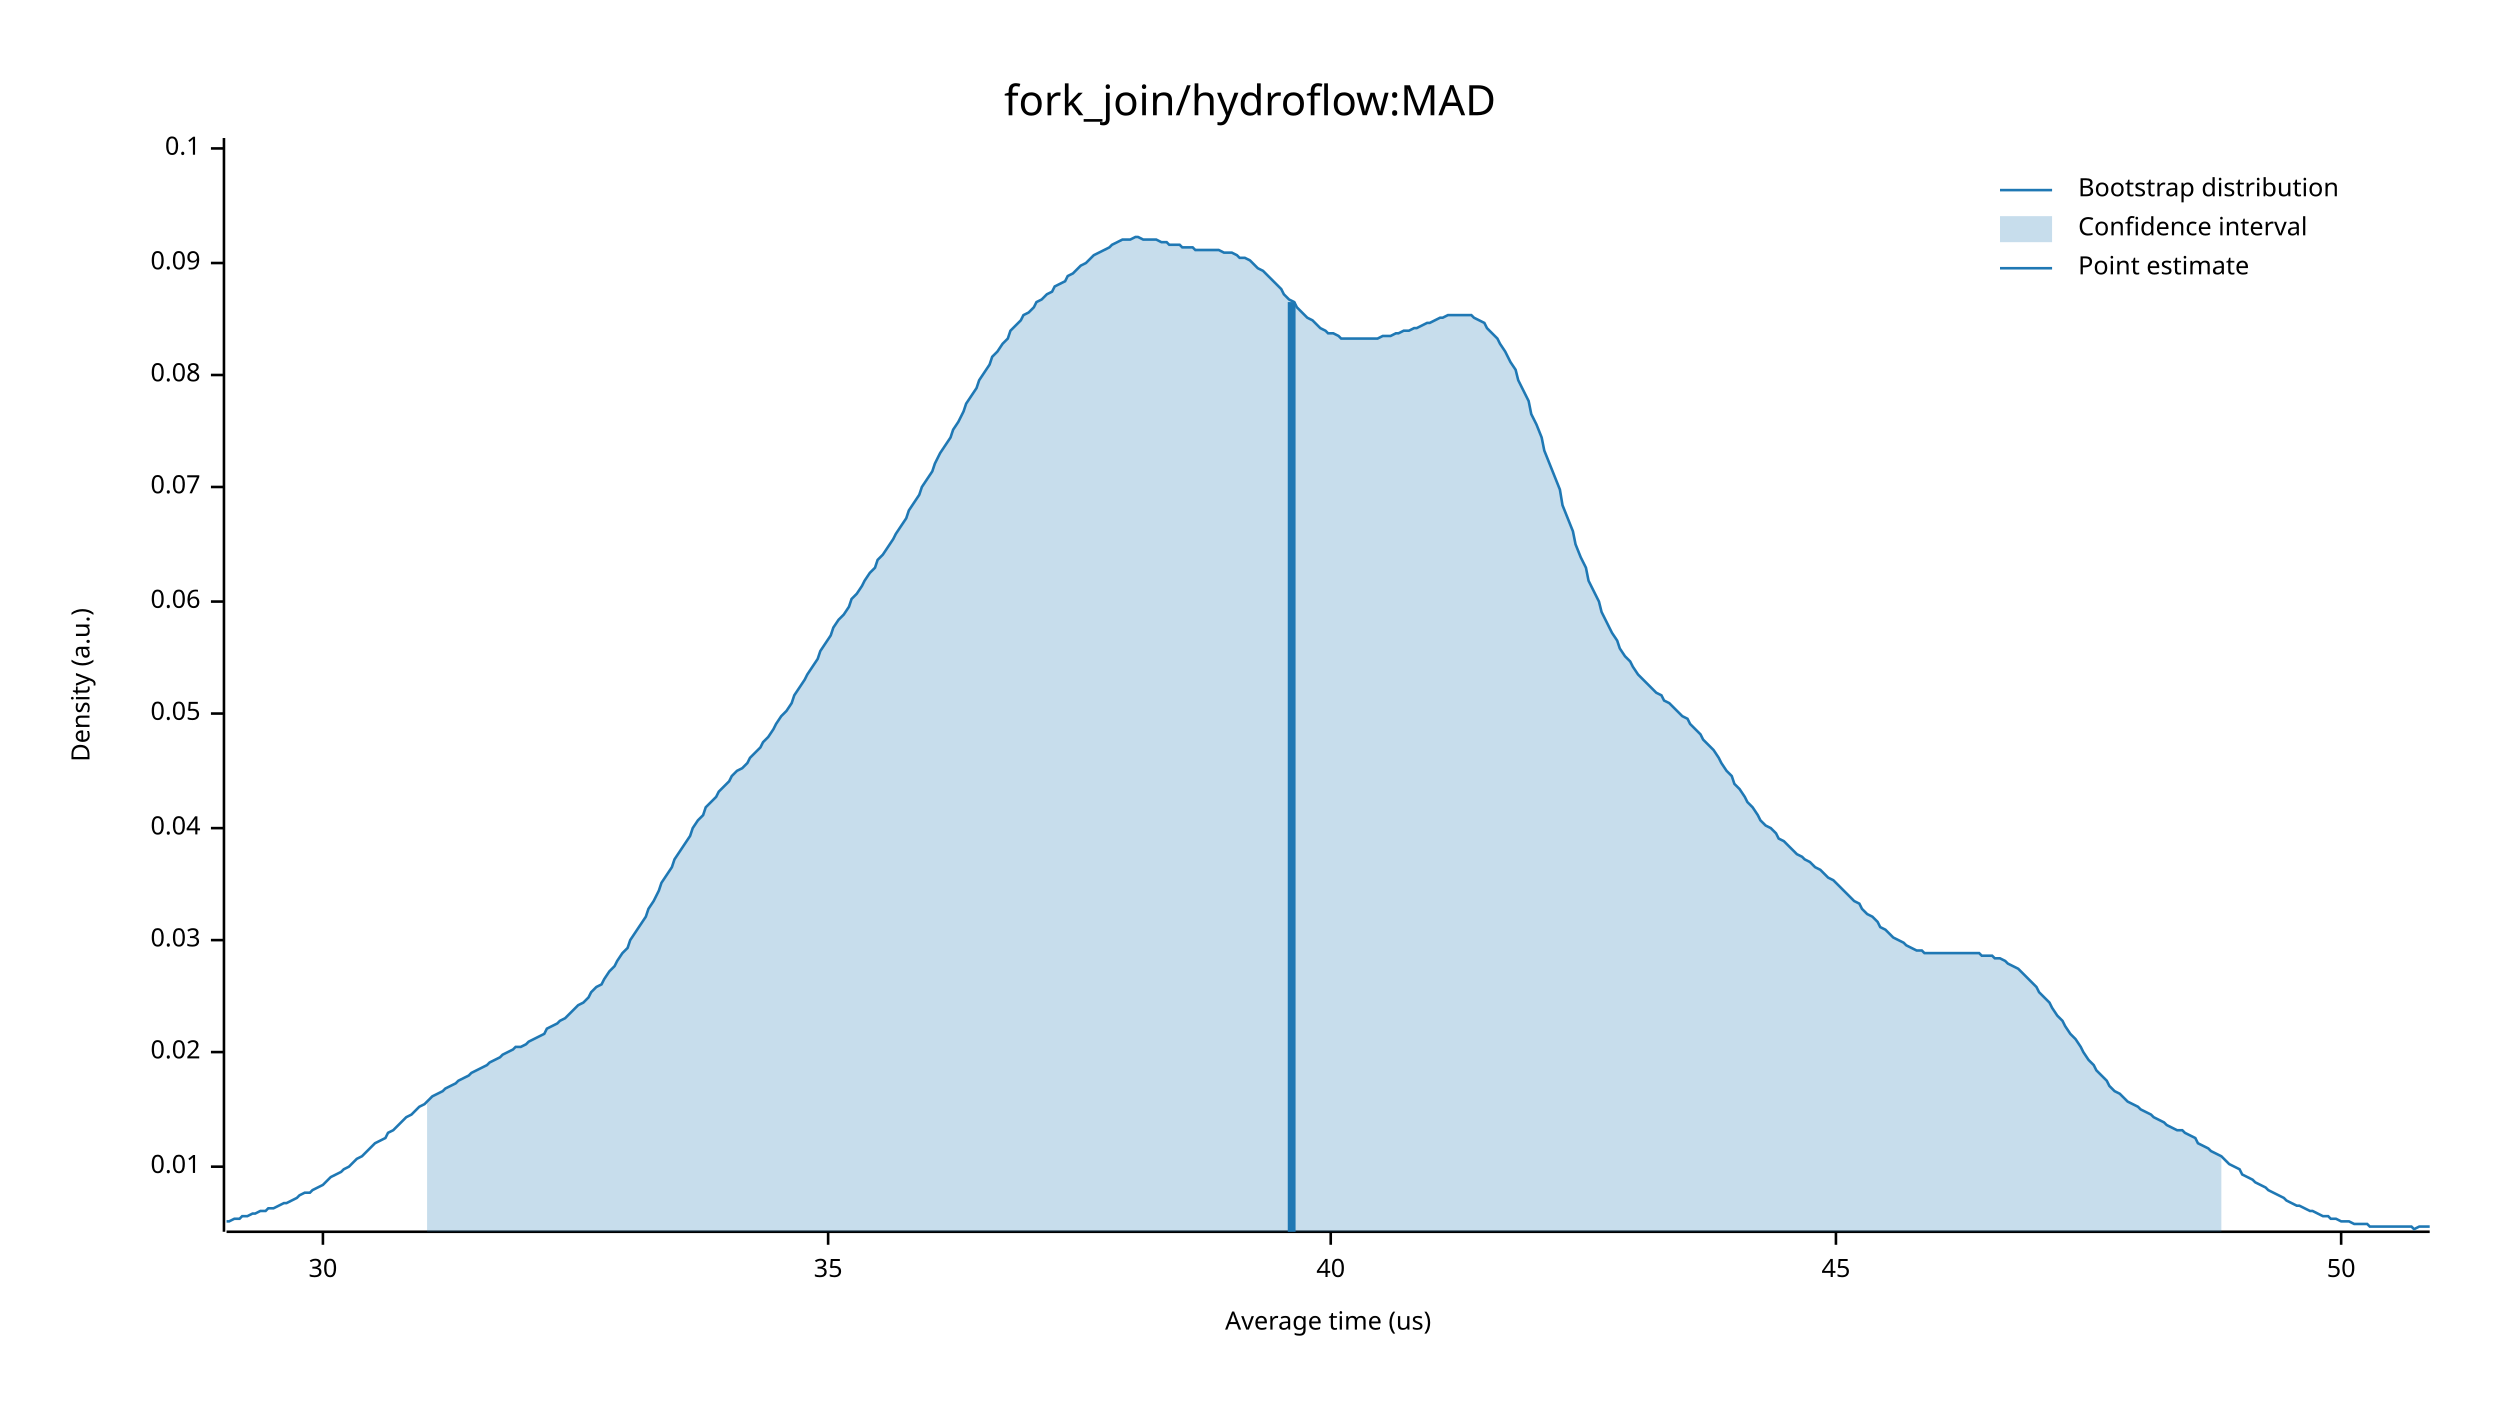
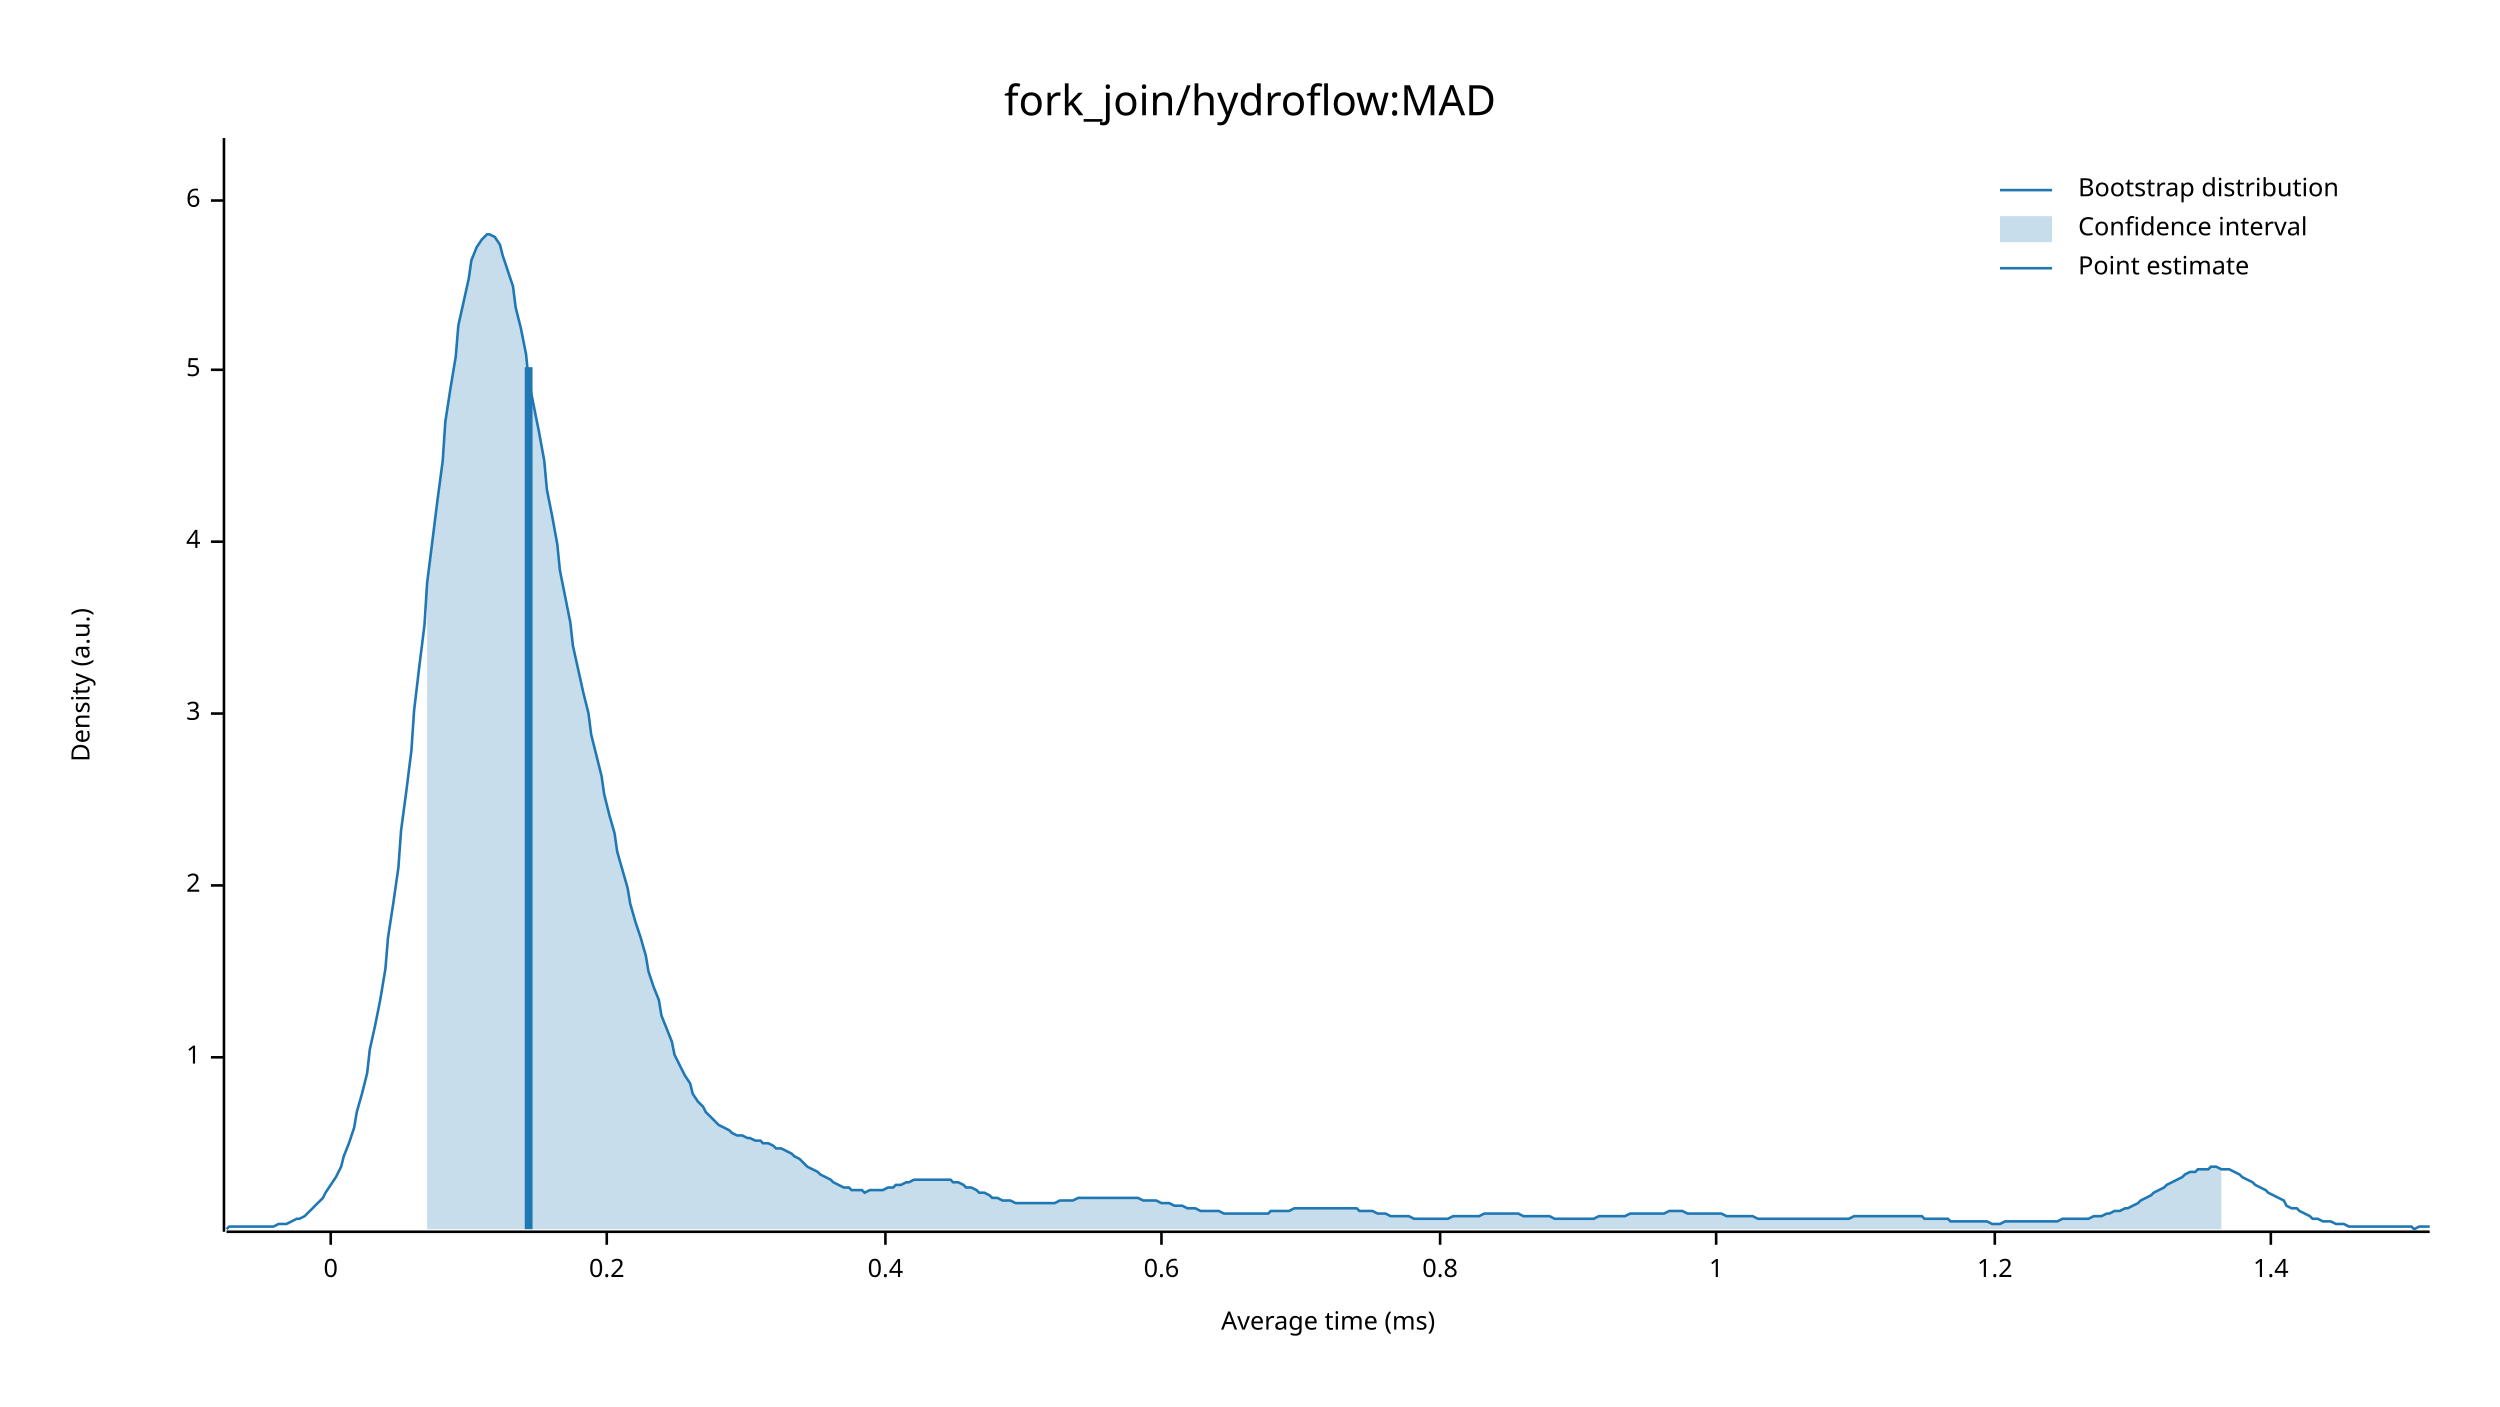
<svg xmlns="http://www.w3.org/2000/svg" width="960" height="540" viewBox="0 0 960 540">
  <text x="480" y="32" dy="0.76em" text-anchor="middle" font-family="sans-serif" font-size="16.129" opacity="1" fill="#000000">
fork_join/hydroflow:MAD
</text>
  <text x="27" y="263" dy="0.76em" text-anchor="middle" font-family="sans-serif" font-size="9.677" opacity="1" fill="#000000" transform="rotate(270, 27, 263)">
Density (a.u.)
</text>
  <text x="510" y="513" dy="-0.5ex" text-anchor="middle" font-family="sans-serif" font-size="9.677" opacity="1" fill="#000000">
- Average time (us)
+ Average time (ms)
</text>
  <polyline fill="none" opacity="1" stroke="#000000" stroke-width="1" points="86,53 86,473 " />
-   <text x="77" y="448" dy="0.5ex" text-anchor="end" font-family="sans-serif" font-size="9.677" opacity="1" fill="#000000">
- 0.01
+   <text x="77" y="406" dy="0.5ex" text-anchor="end" font-family="sans-serif" font-size="9.677" opacity="1" fill="#000000">
+ 1
</text>
-   <polyline fill="none" opacity="1" stroke="#000000" stroke-width="1" points="81,448 86,448 " />
-   <text x="77" y="404" dy="0.5ex" text-anchor="end" font-family="sans-serif" font-size="9.677" opacity="1" fill="#000000">
- 0.02
+   <polyline fill="none" opacity="1" stroke="#000000" stroke-width="1" points="81,406 86,406 " />
+   <text x="77" y="340" dy="0.5ex" text-anchor="end" font-family="sans-serif" font-size="9.677" opacity="1" fill="#000000">
+ 2
</text>
-   <polyline fill="none" opacity="1" stroke="#000000" stroke-width="1" points="81,404 86,404 " />
-   <text x="77" y="361" dy="0.5ex" text-anchor="end" font-family="sans-serif" font-size="9.677" opacity="1" fill="#000000">
- 0.03
- </text>
-   <polyline fill="none" opacity="1" stroke="#000000" stroke-width="1" points="81,361 86,361 " />
-   <text x="77" y="318" dy="0.5ex" text-anchor="end" font-family="sans-serif" font-size="9.677" opacity="1" fill="#000000">
- 0.04
- </text>
-   <polyline fill="none" opacity="1" stroke="#000000" stroke-width="1" points="81,318 86,318 " />
+   <polyline fill="none" opacity="1" stroke="#000000" stroke-width="1" points="81,340 86,340 " />
  <text x="77" y="274" dy="0.5ex" text-anchor="end" font-family="sans-serif" font-size="9.677" opacity="1" fill="#000000">
- 0.05
+ 3
</text>
  <polyline fill="none" opacity="1" stroke="#000000" stroke-width="1" points="81,274 86,274 " />
-   <text x="77" y="231" dy="0.5ex" text-anchor="end" font-family="sans-serif" font-size="9.677" opacity="1" fill="#000000">
- 0.06
+   <text x="77" y="208" dy="0.5ex" text-anchor="end" font-family="sans-serif" font-size="9.677" opacity="1" fill="#000000">
+ 4
</text>
-   <polyline fill="none" opacity="1" stroke="#000000" stroke-width="1" points="81,231 86,231 " />
-   <text x="77" y="187" dy="0.5ex" text-anchor="end" font-family="sans-serif" font-size="9.677" opacity="1" fill="#000000">
- 0.07
+   <polyline fill="none" opacity="1" stroke="#000000" stroke-width="1" points="81,208 86,208 " />
+   <text x="77" y="142" dy="0.5ex" text-anchor="end" font-family="sans-serif" font-size="9.677" opacity="1" fill="#000000">
+ 5
</text>
-   <polyline fill="none" opacity="1" stroke="#000000" stroke-width="1" points="81,187 86,187 " />
-   <text x="77" y="144" dy="0.5ex" text-anchor="end" font-family="sans-serif" font-size="9.677" opacity="1" fill="#000000">
- 0.08
+   <polyline fill="none" opacity="1" stroke="#000000" stroke-width="1" points="81,142 86,142 " />
+   <text x="77" y="77" dy="0.5ex" text-anchor="end" font-family="sans-serif" font-size="9.677" opacity="1" fill="#000000">
+ 6
</text>
-   <polyline fill="none" opacity="1" stroke="#000000" stroke-width="1" points="81,144 86,144 " />
-   <text x="77" y="101" dy="0.5ex" text-anchor="end" font-family="sans-serif" font-size="9.677" opacity="1" fill="#000000">
- 0.09
+   <polyline fill="none" opacity="1" stroke="#000000" stroke-width="1" points="81,77 86,77 " />
+   <polyline fill="none" opacity="1" stroke="#000000" stroke-width="1" points="87,473 933,473 " />
+   <text x="127" y="483" dy="0.76em" text-anchor="middle" font-family="sans-serif" font-size="9.677" opacity="1" fill="#000000">
+ 0
</text>
-   <polyline fill="none" opacity="1" stroke="#000000" stroke-width="1" points="81,101 86,101 " />
-   <text x="77" y="57" dy="0.5ex" text-anchor="end" font-family="sans-serif" font-size="9.677" opacity="1" fill="#000000">
- 0.1
+   <polyline fill="none" opacity="1" stroke="#000000" stroke-width="1" points="127,473 127,478 " />
+   <text x="233" y="483" dy="0.76em" text-anchor="middle" font-family="sans-serif" font-size="9.677" opacity="1" fill="#000000">
+ 0.2
</text>
-   <polyline fill="none" opacity="1" stroke="#000000" stroke-width="1" points="81,57 86,57 " />
-   <polyline fill="none" opacity="1" stroke="#000000" stroke-width="1" points="87,473 933,473 " />
-   <text x="124" y="483" dy="0.76em" text-anchor="middle" font-family="sans-serif" font-size="9.677" opacity="1" fill="#000000">
- 30
+   <polyline fill="none" opacity="1" stroke="#000000" stroke-width="1" points="233,473 233,478 " />
+   <text x="340" y="483" dy="0.76em" text-anchor="middle" font-family="sans-serif" font-size="9.677" opacity="1" fill="#000000">
+ 0.4
</text>
-   <polyline fill="none" opacity="1" stroke="#000000" stroke-width="1" points="124,473 124,478 " />
-   <text x="318" y="483" dy="0.76em" text-anchor="middle" font-family="sans-serif" font-size="9.677" opacity="1" fill="#000000">
- 35
+   <polyline fill="none" opacity="1" stroke="#000000" stroke-width="1" points="340,473 340,478 " />
+   <text x="446" y="483" dy="0.76em" text-anchor="middle" font-family="sans-serif" font-size="9.677" opacity="1" fill="#000000">
+ 0.6
</text>
-   <polyline fill="none" opacity="1" stroke="#000000" stroke-width="1" points="318,473 318,478 " />
-   <text x="511" y="483" dy="0.76em" text-anchor="middle" font-family="sans-serif" font-size="9.677" opacity="1" fill="#000000">
- 40
+   <polyline fill="none" opacity="1" stroke="#000000" stroke-width="1" points="446,473 446,478 " />
+   <text x="553" y="483" dy="0.76em" text-anchor="middle" font-family="sans-serif" font-size="9.677" opacity="1" fill="#000000">
+ 0.8
</text>
-   <polyline fill="none" opacity="1" stroke="#000000" stroke-width="1" points="511,473 511,478 " />
-   <text x="705" y="483" dy="0.76em" text-anchor="middle" font-family="sans-serif" font-size="9.677" opacity="1" fill="#000000">
- 45
+   <polyline fill="none" opacity="1" stroke="#000000" stroke-width="1" points="553,473 553,478 " />
+   <text x="659" y="483" dy="0.76em" text-anchor="middle" font-family="sans-serif" font-size="9.677" opacity="1" fill="#000000">
+ 1
</text>
-   <polyline fill="none" opacity="1" stroke="#000000" stroke-width="1" points="705,473 705,478 " />
-   <text x="899" y="483" dy="0.76em" text-anchor="middle" font-family="sans-serif" font-size="9.677" opacity="1" fill="#000000">
- 50
+   <polyline fill="none" opacity="1" stroke="#000000" stroke-width="1" points="659,473 659,478 " />
+   <text x="766" y="483" dy="0.76em" text-anchor="middle" font-family="sans-serif" font-size="9.677" opacity="1" fill="#000000">
+ 1.2
</text>
-   <polyline fill="none" opacity="1" stroke="#000000" stroke-width="1" points="899,473 899,478 " />
-   <polyline fill="none" opacity="1" stroke="#1F78B4" stroke-width="1" points="87,469 88,469 90,468 92,468 93,467 95,467 97,466 98,466 100,465 102,465 103,464 105,464 107,463 109,462 110,462 112,461 114,460 115,459 117,458 119,458 120,457 122,456 124,455 125,454 127,452 129,451 131,450 132,449 134,448 136,446 137,445 139,444 141,442 142,441 144,439 146,438 148,437 149,435 151,434 153,432 154,431 156,429 158,428 159,427 161,425 163,424 164,423 166,421 168,420 170,419 171,418 173,417 175,416 176,415 178,414 180,413 181,412 183,411 185,410 187,409 188,408 190,407 192,406 193,405 195,404 197,403 198,402 200,402 202,401 203,400 205,399 207,398 209,397 210,395 212,394 214,393 215,392 217,391 219,389 220,388 222,386 224,385 226,383 227,381 229,379 231,378 232,376 234,373 236,371 237,369 239,366 241,364 242,361 244,358 246,355 248,352 249,349 251,346 253,342 254,339 256,336 258,333 259,330 261,327 263,324 265,321 266,318 268,315 270,313 271,310 273,308 275,306 276,304 278,302 280,300 281,298 283,296 285,295 287,293 288,291 290,289 292,287 293,285 295,283 297,280 298,278 300,275 302,273 304,270 305,267 307,264 309,261 310,259 312,256 314,253 315,250 317,247 319,244 320,241 322,238 324,236 326,233 327,230 329,228 331,225 332,223 334,220 336,218 337,215 339,213 341,210 343,207 344,205 346,202 348,199 349,196 351,193 353,190 354,187 356,184 358,181 359,178 361,174 363,171 365,168 366,165 368,162 370,158 371,155 373,152 375,149 376,146 378,143 380,140 381,137 383,135 385,132 387,130 388,127 390,125 392,123 393,121 395,120 397,118 398,116 400,115 402,113 404,112 405,110 407,109 409,108 410,106 412,105 414,103 415,102 417,101 419,99 420,98 422,97 424,96 426,95 427,94 429,93 431,92 432,92 434,92 436,91 437,91 439,92 441,92 443,92 444,92 446,93 448,93 449,94 451,94 453,94 454,95 456,95 458,95 459,96 461,96 463,96 465,96 466,96 468,96 470,97 471,97 473,97 475,98 476,99 478,99 480,100 482,102 483,103 485,104 487,106 488,107 490,109 492,111 493,113 495,115 497,116 498,118 500,120 502,122 504,123 505,124 507,126 509,127 510,128 512,128 514,129 515,130 517,130 519,130 521,130 522,130 524,130 526,130 527,130 529,130 531,129 532,129 534,129 536,128 537,128 539,127 541,127 543,126 544,126 546,125 548,124 549,124 551,123 553,122 554,122 556,121 558,121 560,121 561,121 563,121 565,121 566,122 568,123 570,124 571,126 573,128 575,130 576,132 578,135 580,139 582,142 583,146 585,150 587,154 588,159 590,163 592,168 593,173 595,178 597,183 599,188 600,194 602,199 604,204 605,209 607,214 609,218 610,223 612,227 614,231 615,235 617,239 619,243 621,246 622,249 624,252 626,254 627,256 629,259 631,261 632,262 634,264 636,266 638,267 639,269 641,270 643,272 644,273 646,275 648,276 649,278 651,280 653,282 654,284 656,286 658,288 660,291 661,293 663,296 665,298 666,301 668,303 670,306 671,308 673,310 675,313 676,315 678,317 680,318 682,320 683,322 685,323 687,325 688,326 690,328 692,329 693,330 695,331 697,333 699,334 700,335 702,337 704,338 705,339 707,341 709,343 710,344 712,346 714,347 715,349 717,351 719,352 721,354 722,356 724,357 726,359 727,360 729,361 731,362 732,363 734,364 736,365 738,365 739,366 741,366 743,366 744,366 746,366 748,366 749,366 751,366 753,366 754,366 756,366 758,366 760,366 761,367 763,367 765,367 766,368 768,368 770,369 771,370 773,371 775,372 777,374 778,375 780,377 782,379 783,381 785,383 787,385 788,387 790,390 792,392 793,394 795,397 797,399 799,402 800,404 802,407 804,409 805,411 807,413 809,415 810,417 812,419 814,420 816,422 817,423 819,424 821,425 822,426 824,427 826,428 827,429 829,430 831,431 832,432 834,433 836,434 838,434 839,435 841,436 843,437 844,439 846,440 848,441 849,442 851,443 853,444 855,446 856,447 858,448 860,449 861,451 863,452 865,453 866,454 868,455 870,456 871,457 873,458 875,459 877,460 878,461 880,462 882,463 883,463 885,464 887,465 888,465 890,466 892,467 894,467 895,468 897,468 899,469 900,469 902,469 904,470 905,470 907,470 909,470 910,471 912,471 914,471 916,471 917,471 919,471 921,471 922,471 924,471 926,471 927,472 929,471 931,471 933,471 " />
-   <polygon opacity="0.25" fill="#1F78B4" points="164,423 166,421 168,420 170,419 171,418 173,417 175,416 176,415 178,414 180,413 181,412 183,411 185,410 187,409 188,408 190,407 192,406 193,405 195,404 197,403 198,402 200,402 202,401 203,400 205,399 207,398 209,397 210,395 212,394 214,393 215,392 217,391 219,389 220,388 222,386 224,385 226,383 227,381 229,379 231,378 232,376 234,373 236,371 237,369 239,366 241,364 242,361 244,358 246,355 248,352 249,349 251,346 253,342 254,339 256,336 258,333 259,330 261,327 263,324 265,321 266,318 268,315 270,313 271,310 273,308 275,306 276,304 278,302 280,300 281,298 283,296 285,295 287,293 288,291 290,289 292,287 293,285 295,283 297,280 298,278 300,275 302,273 304,270 305,267 307,264 309,261 310,259 312,256 314,253 315,250 317,247 319,244 320,241 322,238 324,236 326,233 327,230 329,228 331,225 332,223 334,220 336,218 337,215 339,213 341,210 343,207 344,205 346,202 348,199 349,196 351,193 353,190 354,187 356,184 358,181 359,178 361,174 363,171 365,168 366,165 368,162 370,158 371,155 373,152 375,149 376,146 378,143 380,140 381,137 383,135 385,132 387,130 388,127 390,125 392,123 393,121 395,120 397,118 398,116 400,115 402,113 404,112 405,110 407,109 409,108 410,106 412,105 414,103 415,102 417,101 419,99 420,98 422,97 424,96 426,95 427,94 429,93 431,92 432,92 434,92 436,91 437,91 439,92 441,92 443,92 444,92 446,93 448,93 449,94 451,94 453,94 454,95 456,95 458,95 459,96 461,96 463,96 465,96 466,96 468,96 470,97 471,97 473,97 475,98 476,99 478,99 480,100 482,102 483,103 485,104 487,106 488,107 490,109 492,111 493,113 495,115 497,116 498,118 500,120 502,122 504,123 505,124 507,126 509,127 510,128 512,128 514,129 515,130 517,130 519,130 521,130 522,130 524,130 526,130 527,130 529,130 531,129 532,129 534,129 536,128 537,128 539,127 541,127 543,126 544,126 546,125 548,124 549,124 551,123 553,122 554,122 556,121 558,121 560,121 561,121 563,121 565,121 566,122 568,123 570,124 571,126 573,128 575,130 576,132 578,135 580,139 582,142 583,146 585,150 587,154 588,159 590,163 592,168 593,173 595,178 597,183 599,188 600,194 602,199 604,204 605,209 607,214 609,218 610,223 612,227 614,231 615,235 617,239 619,243 621,246 622,249 624,252 626,254 627,256 629,259 631,261 632,262 634,264 636,266 638,267 639,269 641,270 643,272 644,273 646,275 648,276 649,278 651,280 653,282 654,284 656,286 658,288 660,291 661,293 663,296 665,298 666,301 668,303 670,306 671,308 673,310 675,313 676,315 678,317 680,318 682,320 683,322 685,323 687,325 688,326 690,328 692,329 693,330 695,331 697,333 699,334 700,335 702,337 704,338 705,339 707,341 709,343 710,344 712,346 714,347 715,349 717,351 719,352 721,354 722,356 724,357 726,359 727,360 729,361 731,362 732,363 734,364 736,365 738,365 739,366 741,366 743,366 744,366 746,366 748,366 749,366 751,366 753,366 754,366 756,366 758,366 760,366 761,367 763,367 765,367 766,368 768,368 770,369 771,370 773,371 775,372 777,374 778,375 780,377 782,379 783,381 785,383 787,385 788,387 790,390 792,392 793,394 795,397 797,399 799,402 800,404 802,407 804,409 805,411 807,413 809,415 810,417 812,419 814,420 816,422 817,423 819,424 821,425 822,426 824,427 826,428 827,429 829,430 831,431 832,432 834,433 836,434 838,434 839,435 841,436 843,437 844,439 846,440 848,441 849,442 851,443 853,444 853,473 164,473 " />
-   <polyline fill="none" opacity="1" stroke="#1F78B4" stroke-width="3" points="496,473 496,116 " />
+   <polyline fill="none" opacity="1" stroke="#000000" stroke-width="1" points="766,473 766,478 " />
+   <text x="872" y="483" dy="0.76em" text-anchor="middle" font-family="sans-serif" font-size="9.677" opacity="1" fill="#000000">
+ 1.4
+ </text>
+   <polyline fill="none" opacity="1" stroke="#000000" stroke-width="1" points="872,473 872,478 " />
+   <polyline fill="none" opacity="1" stroke="#1F78B4" stroke-width="1" points="87,472 88,471 90,471 92,471 93,471 95,471 97,471 98,471 100,471 102,471 103,471 105,471 107,470 109,470 110,470 112,469 114,468 115,468 117,467 119,465 120,464 122,462 124,460 125,458 127,455 129,452 131,448 132,444 134,439 136,433 137,427 139,420 141,412 142,403 144,394 146,384 148,372 149,360 151,347 153,333 154,319 156,304 158,288 159,273 161,256 163,240 164,224 166,208 168,192 170,177 171,162 173,149 175,137 176,125 178,116 180,107 181,100 183,95 185,92 187,90 188,90 190,91 192,94 193,98 195,104 197,110 198,118 200,126 202,136 203,146 205,156 207,166 209,177 210,188 212,198 214,209 215,219 217,229 219,239 220,248 222,257 224,266 226,274 227,282 229,290 231,298 232,305 234,313 236,320 237,327 239,334 241,341 242,347 244,354 246,360 248,367 249,373 251,379 253,384 254,390 256,395 258,400 259,405 261,409 263,413 265,416 266,420 268,423 270,425 271,427 273,429 275,431 276,432 278,433 280,434 281,435 283,436 285,436 287,437 288,437 290,438 292,438 293,439 295,439 297,440 298,441 300,441 302,442 304,443 305,444 307,445 309,447 310,448 312,449 314,450 315,451 317,452 319,453 320,454 322,455 324,456 326,456 327,457 329,457 331,457 332,458 334,457 336,457 337,457 339,457 341,456 343,456 344,455 346,455 348,454 349,454 351,453 353,453 354,453 356,453 358,453 359,453 361,453 363,453 365,453 366,454 368,454 370,455 371,456 373,456 375,457 376,458 378,458 380,459 381,460 383,460 385,461 387,461 388,461 390,462 392,462 393,462 395,462 397,462 398,462 400,462 402,462 404,462 405,462 407,461 409,461 410,461 412,461 414,460 415,460 417,460 419,460 420,460 422,460 424,460 426,460 427,460 429,460 431,460 432,460 434,460 436,460 437,460 439,461 441,461 443,461 444,461 446,462 448,462 449,462 451,463 453,463 454,463 456,464 458,464 459,464 461,465 463,465 465,465 466,465 468,465 470,466 471,466 473,466 475,466 476,466 478,466 480,466 482,466 483,466 485,466 487,466 488,465 490,465 492,465 493,465 495,465 497,464 498,464 500,464 502,464 504,464 505,464 507,464 509,464 510,464 512,464 514,464 515,464 517,464 519,464 521,464 522,465 524,465 526,465 527,465 529,466 531,466 532,466 534,467 536,467 537,467 539,467 541,467 543,468 544,468 546,468 548,468 549,468 551,468 553,468 554,468 556,468 558,467 560,467 561,467 563,467 565,467 566,467 568,467 570,466 571,466 573,466 575,466 576,466 578,466 580,466 582,466 583,466 585,467 587,467 588,467 590,467 592,467 593,467 595,467 597,468 599,468 600,468 602,468 604,468 605,468 607,468 609,468 610,468 612,468 614,467 615,467 617,467 619,467 621,467 622,467 624,467 626,466 627,466 629,466 631,466 632,466 634,466 636,466 638,466 639,466 641,465 643,465 644,465 646,465 648,466 649,466 651,466 653,466 654,466 656,466 658,466 660,466 661,466 663,467 665,467 666,467 668,467 670,467 671,467 673,467 675,468 676,468 678,468 680,468 682,468 683,468 685,468 687,468 688,468 690,468 692,468 693,468 695,468 697,468 699,468 700,468 702,468 704,468 705,468 707,468 709,468 710,468 712,467 714,467 715,467 717,467 719,467 721,467 722,467 724,467 726,467 727,467 729,467 731,467 732,467 734,467 736,467 738,467 739,468 741,468 743,468 744,468 746,468 748,468 749,469 751,469 753,469 754,469 756,469 758,469 760,469 761,469 763,469 765,470 766,470 768,470 770,469 771,469 773,469 775,469 777,469 778,469 780,469 782,469 783,469 785,469 787,469 788,469 790,469 792,468 793,468 795,468 797,468 799,468 800,468 802,468 804,467 805,467 807,467 809,466 810,466 812,465 814,465 816,464 817,464 819,463 821,462 822,461 824,460 826,459 827,458 829,457 831,456 832,455 834,454 836,453 838,452 839,451 841,450 843,450 844,449 846,449 848,449 849,448 851,448 853,449 855,449 856,449 858,450 860,451 861,452 863,453 865,454 866,455 868,456 870,457 871,458 873,459 875,460 877,461 878,463 880,464 882,464 883,465 885,466 887,467 888,468 890,468 892,469 894,469 895,469 897,470 899,470 900,470 902,471 904,471 905,471 907,471 909,471 910,471 912,471 914,471 916,471 917,471 919,471 921,471 922,471 924,471 926,471 927,472 929,471 931,471 933,471 " />
+   <polygon opacity="0.25" fill="#1F78B4" points="164,224 166,208 168,192 170,177 171,162 173,149 175,137 176,125 178,116 180,107 181,100 183,95 185,92 187,90 188,90 190,91 192,94 193,98 195,104 197,110 198,118 200,126 202,136 203,146 205,156 207,166 209,177 210,188 212,198 214,209 215,219 217,229 219,239 220,248 222,257 224,266 226,274 227,282 229,290 231,298 232,305 234,313 236,320 237,327 239,334 241,341 242,347 244,354 246,360 248,367 249,373 251,379 253,384 254,390 256,395 258,400 259,405 261,409 263,413 265,416 266,420 268,423 270,425 271,427 273,429 275,431 276,432 278,433 280,434 281,435 283,436 285,436 287,437 288,437 290,438 292,438 293,439 295,439 297,440 298,441 300,441 302,442 304,443 305,444 307,445 309,447 310,448 312,449 314,450 315,451 317,452 319,453 320,454 322,455 324,456 326,456 327,457 329,457 331,457 332,458 334,457 336,457 337,457 339,457 341,456 343,456 344,455 346,455 348,454 349,454 351,453 353,453 354,453 356,453 358,453 359,453 361,453 363,453 365,453 366,454 368,454 370,455 371,456 373,456 375,457 376,458 378,458 380,459 381,460 383,460 385,461 387,461 388,461 390,462 392,462 393,462 395,462 397,462 398,462 400,462 402,462 404,462 405,462 407,461 409,461 410,461 412,461 414,460 415,460 417,460 419,460 420,460 422,460 424,460 426,460 427,460 429,460 431,460 432,460 434,460 436,460 437,460 439,461 441,461 443,461 444,461 446,462 448,462 449,462 451,463 453,463 454,463 456,464 458,464 459,464 461,465 463,465 465,465 466,465 468,465 470,466 471,466 473,466 475,466 476,466 478,466 480,466 482,466 483,466 485,466 487,466 488,465 490,465 492,465 493,465 495,465 497,464 498,464 500,464 502,464 504,464 505,464 507,464 509,464 510,464 512,464 514,464 515,464 517,464 519,464 521,464 522,465 524,465 526,465 527,465 529,466 531,466 532,466 534,467 536,467 537,467 539,467 541,467 543,468 544,468 546,468 548,468 549,468 551,468 553,468 554,468 556,468 558,467 560,467 561,467 563,467 565,467 566,467 568,467 570,466 571,466 573,466 575,466 576,466 578,466 580,466 582,466 583,466 585,467 587,467 588,467 590,467 592,467 593,467 595,467 597,468 599,468 600,468 602,468 604,468 605,468 607,468 609,468 610,468 612,468 614,467 615,467 617,467 619,467 621,467 622,467 624,467 626,466 627,466 629,466 631,466 632,466 634,466 636,466 638,466 639,466 641,465 643,465 644,465 646,465 648,466 649,466 651,466 653,466 654,466 656,466 658,466 660,466 661,466 663,467 665,467 666,467 668,467 670,467 671,467 673,467 675,468 676,468 678,468 680,468 682,468 683,468 685,468 687,468 688,468 690,468 692,468 693,468 695,468 697,468 699,468 700,468 702,468 704,468 705,468 707,468 709,468 710,468 712,467 714,467 715,467 717,467 719,467 721,467 722,467 724,467 726,467 727,467 729,467 731,467 732,467 734,467 736,467 738,467 739,468 741,468 743,468 744,468 746,468 748,468 749,469 751,469 753,469 754,469 756,469 758,469 760,469 761,469 763,469 765,470 766,470 768,470 770,469 771,469 773,469 775,469 777,469 778,469 780,469 782,469 783,469 785,469 787,469 788,469 790,469 792,468 793,468 795,468 797,468 799,468 800,468 802,468 804,467 805,467 807,467 809,466 810,466 812,465 814,465 816,464 817,464 819,463 821,462 822,461 824,460 826,459 827,458 829,457 831,456 832,455 834,454 836,453 838,452 839,451 841,450 843,450 844,449 846,449 848,449 849,448 851,448 853,449 853,472 164,472 " />
+   <polyline fill="none" opacity="1" stroke="#1F78B4" stroke-width="3" points="203,472 203,141 " />
  <text x="798" y="68" dy="0.76em" text-anchor="start" font-family="sans-serif" font-size="9.677" opacity="1" fill="#000000">
Bootstrap distribution
</text>
  <text x="798" y="83" dy="0.76em" text-anchor="start" font-family="sans-serif" font-size="9.677" opacity="1" fill="#000000">
Confidence interval
</text>
  <text x="798" y="98" dy="0.76em" text-anchor="start" font-family="sans-serif" font-size="9.677" opacity="1" fill="#000000">
Point estimate
</text>
  <polyline fill="none" opacity="1" stroke="#1F78B4" stroke-width="1" points="768,73 788,73 " />
  <rect x="768" y="83" width="20" height="10" opacity="0.25" fill="#1F78B4" stroke="none" />
  <polyline fill="none" opacity="1" stroke="#1F78B4" stroke-width="1" points="768,103 788,103 " />
</svg>
